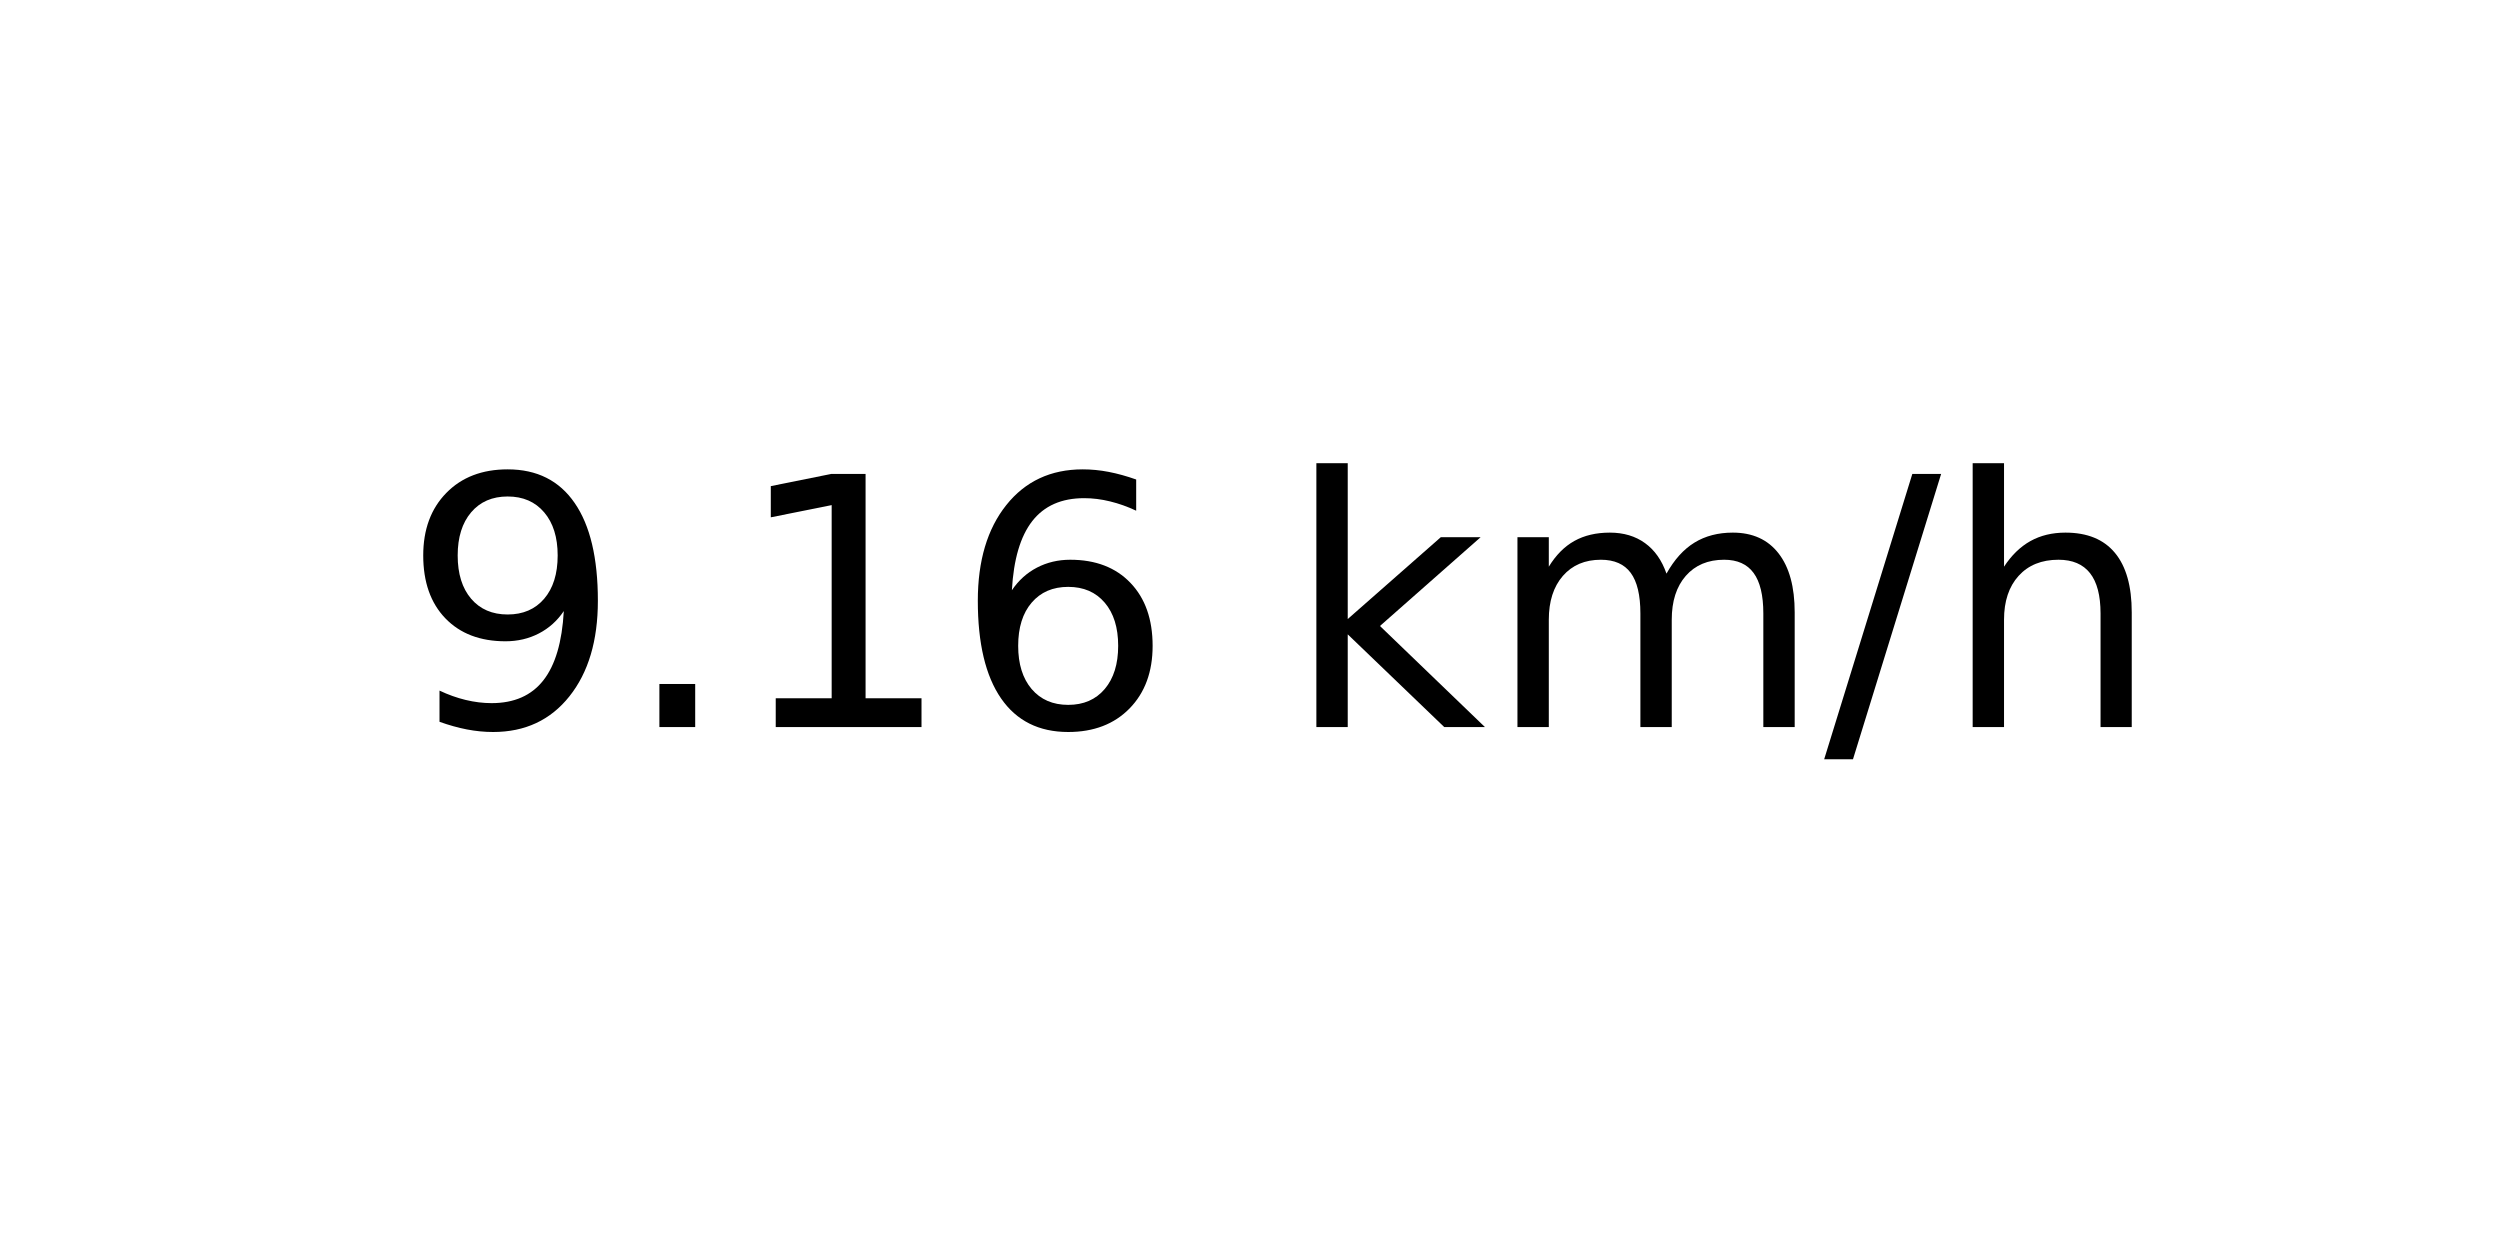
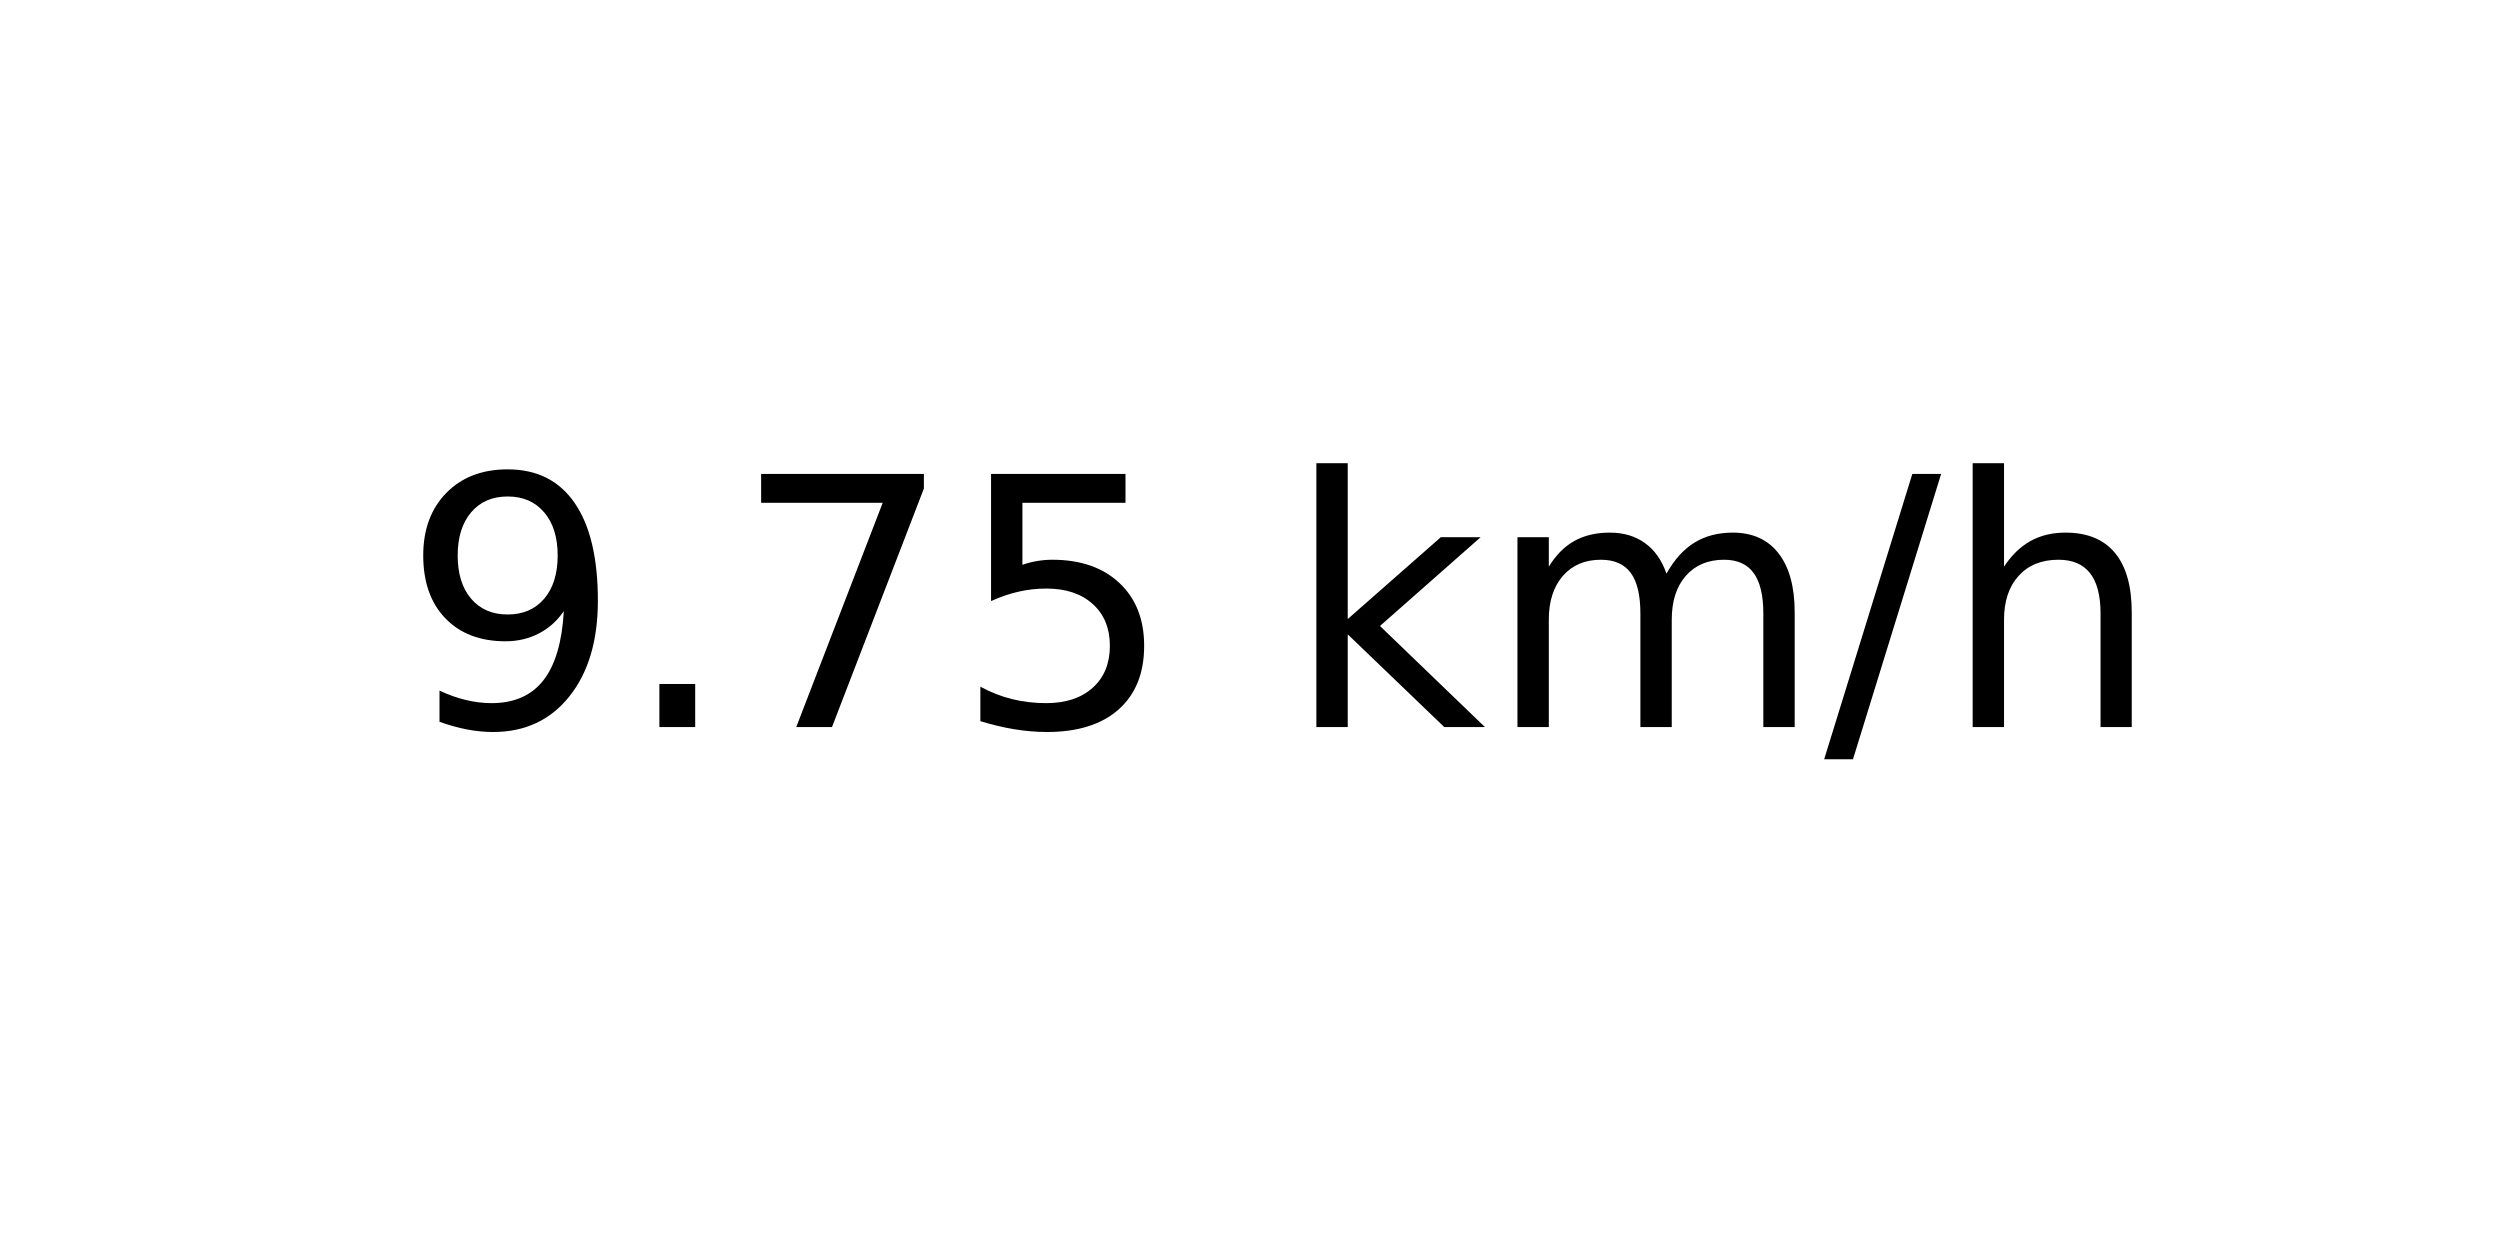
<svg xmlns="http://www.w3.org/2000/svg" xmlns:xlink="http://www.w3.org/1999/xlink" width="72pt" height="36pt" viewBox="0 0 72 36" version="1.1">
  <defs>
    <style type="text/css">*{stroke-linejoin: round; stroke-linecap: butt}</style>
  </defs>
  <g id="figure_1">
    <g id="axes_1">
      <g id="text_1">
        <g transform="translate(11.55937 20.93937) scale(0.1 -0.1)">
          <defs>
            <path id="DejaVuSans-39" d="M 703 97  L 703 672  Q 941 559 1184 500  Q 1428 441 1663 441  Q 2288 441 2617 861  Q 2947 1281 2994 2138  Q 2813 1869 2534 1725  Q 2256 1581 1919 1581  Q 1219 1581 811 2004  Q 403 2428 403 3163  Q 403 3881 828 4315  Q 1253 4750 1959 4750  Q 2769 4750 3195 4129  Q 3622 3509 3622 2328  Q 3622 1225 3098 567  Q 2575 -91 1691 -91  Q 1453 -91 1209 -44  Q 966 3 703 97  z M 1959 2075  Q 2384 2075 2632 2365  Q 2881 2656 2881 3163  Q 2881 3666 2632 3958  Q 2384 4250 1959 4250  Q 1534 4250 1286 3958  Q 1038 3666 1038 3163  Q 1038 2656 1286 2365  Q 1534 2075 1959 2075  z " transform="scale(0.015625)" />
            <path id="DejaVuSans-2e" d="M 684 794  L 1344 794  L 1344 0  L 684 0  L 684 794  z " transform="scale(0.015625)" />
-             <path id="DejaVuSans-31" d="M 794 531  L 1825 531  L 1825 4091  L 703 3866  L 703 4441  L 1819 4666  L 2450 4666  L 2450 531  L 3481 531  L 3481 0  L 794 0  L 794 531  z " transform="scale(0.015625)" />
-             <path id="DejaVuSans-36" d="M 2113 2584  Q 1688 2584 1439 2293  Q 1191 2003 1191 1497  Q 1191 994 1439 701  Q 1688 409 2113 409  Q 2538 409 2786 701  Q 3034 994 3034 1497  Q 3034 2003 2786 2293  Q 2538 2584 2113 2584  z M 3366 4563  L 3366 3988  Q 3128 4100 2886 4159  Q 2644 4219 2406 4219  Q 1781 4219 1451 3797  Q 1122 3375 1075 2522  Q 1259 2794 1537 2939  Q 1816 3084 2150 3084  Q 2853 3084 3261 2657  Q 3669 2231 3669 1497  Q 3669 778 3244 343  Q 2819 -91 2113 -91  Q 1303 -91 875 529  Q 447 1150 447 2328  Q 447 3434 972 4092  Q 1497 4750 2381 4750  Q 2619 4750 2861 4703  Q 3103 4656 3366 4563  z " transform="scale(0.015625)" />
+             <path id="DejaVuSans-37" d="M 525 4666  L 3525 4666  L 3525 4397  L 1831 0  L 1172 0  L 2766 4134  L 525 4134  L 525 4666  z " transform="scale(0.015625)" />
+             <path id="DejaVuSans-35" d="M 691 4666  L 3169 4666  L 3169 4134  L 1269 4134  L 1269 2991  Q 1406 3038 1543 3061  Q 1681 3084 1819 3084  Q 2600 3084 3056 2656  Q 3513 2228 3513 1497  Q 3513 744 3044 326  Q 2575 -91 1722 -91  Q 1428 -91 1123 -41  Q 819 9 494 109  L 494 744  Q 775 591 1075 516  Q 1375 441 1709 441  Q 2250 441 2565 725  Q 2881 1009 2881 1497  Q 2881 1984 2565 2268  Q 2250 2553 1709 2553  Q 1456 2553 1204 2497  Q 953 2441 691 2322  L 691 4666  z " transform="scale(0.015625)" />
            <path id="DejaVuSans-20" transform="scale(0.015625)" />
            <path id="DejaVuSans-6b" d="M 581 4863  L 1159 4863  L 1159 1991  L 2875 3500  L 3609 3500  L 1753 1863  L 3688 0  L 2938 0  L 1159 1709  L 1159 0  L 581 0  L 581 4863  z " transform="scale(0.015625)" />
            <path id="DejaVuSans-6d" d="M 3328 2828  Q 3544 3216 3844 3400  Q 4144 3584 4550 3584  Q 5097 3584 5394 3201  Q 5691 2819 5691 2113  L 5691 0  L 5113 0  L 5113 2094  Q 5113 2597 4934 2840  Q 4756 3084 4391 3084  Q 3944 3084 3684 2787  Q 3425 2491 3425 1978  L 3425 0  L 2847 0  L 2847 2094  Q 2847 2600 2669 2842  Q 2491 3084 2119 3084  Q 1678 3084 1418 2786  Q 1159 2488 1159 1978  L 1159 0  L 581 0  L 581 3500  L 1159 3500  L 1159 2956  Q 1356 3278 1631 3431  Q 1906 3584 2284 3584  Q 2666 3584 2933 3390  Q 3200 3197 3328 2828  z " transform="scale(0.015625)" />
            <path id="DejaVuSans-2f" d="M 1625 4666  L 2156 4666  L 531 -594  L 0 -594  L 1625 4666  z " transform="scale(0.015625)" />
            <path id="DejaVuSans-68" d="M 3513 2113  L 3513 0  L 2938 0  L 2938 2094  Q 2938 2591 2744 2837  Q 2550 3084 2163 3084  Q 1697 3084 1428 2787  Q 1159 2491 1159 1978  L 1159 0  L 581 0  L 581 4863  L 1159 4863  L 1159 2956  Q 1366 3272 1645 3428  Q 1925 3584 2291 3584  Q 2894 3584 3203 3211  Q 3513 2838 3513 2113  z " transform="scale(0.015625)" />
          </defs>
          <use xlink:href="#DejaVuSans-39" />
          <use xlink:href="#DejaVuSans-2e" x="63.623" />
-           <use xlink:href="#DejaVuSans-31" x="95.41" />
-           <use xlink:href="#DejaVuSans-36" x="159.033" />
+           <use xlink:href="#DejaVuSans-37" x="95.41" />
+           <use xlink:href="#DejaVuSans-35" x="159.033" />
          <use xlink:href="#DejaVuSans-20" x="222.656" />
          <use xlink:href="#DejaVuSans-6b" x="254.443" />
          <use xlink:href="#DejaVuSans-6d" x="312.354" />
          <use xlink:href="#DejaVuSans-2f" x="409.766" />
          <use xlink:href="#DejaVuSans-68" x="443.457" />
        </g>
      </g>
    </g>
  </g>
</svg>
